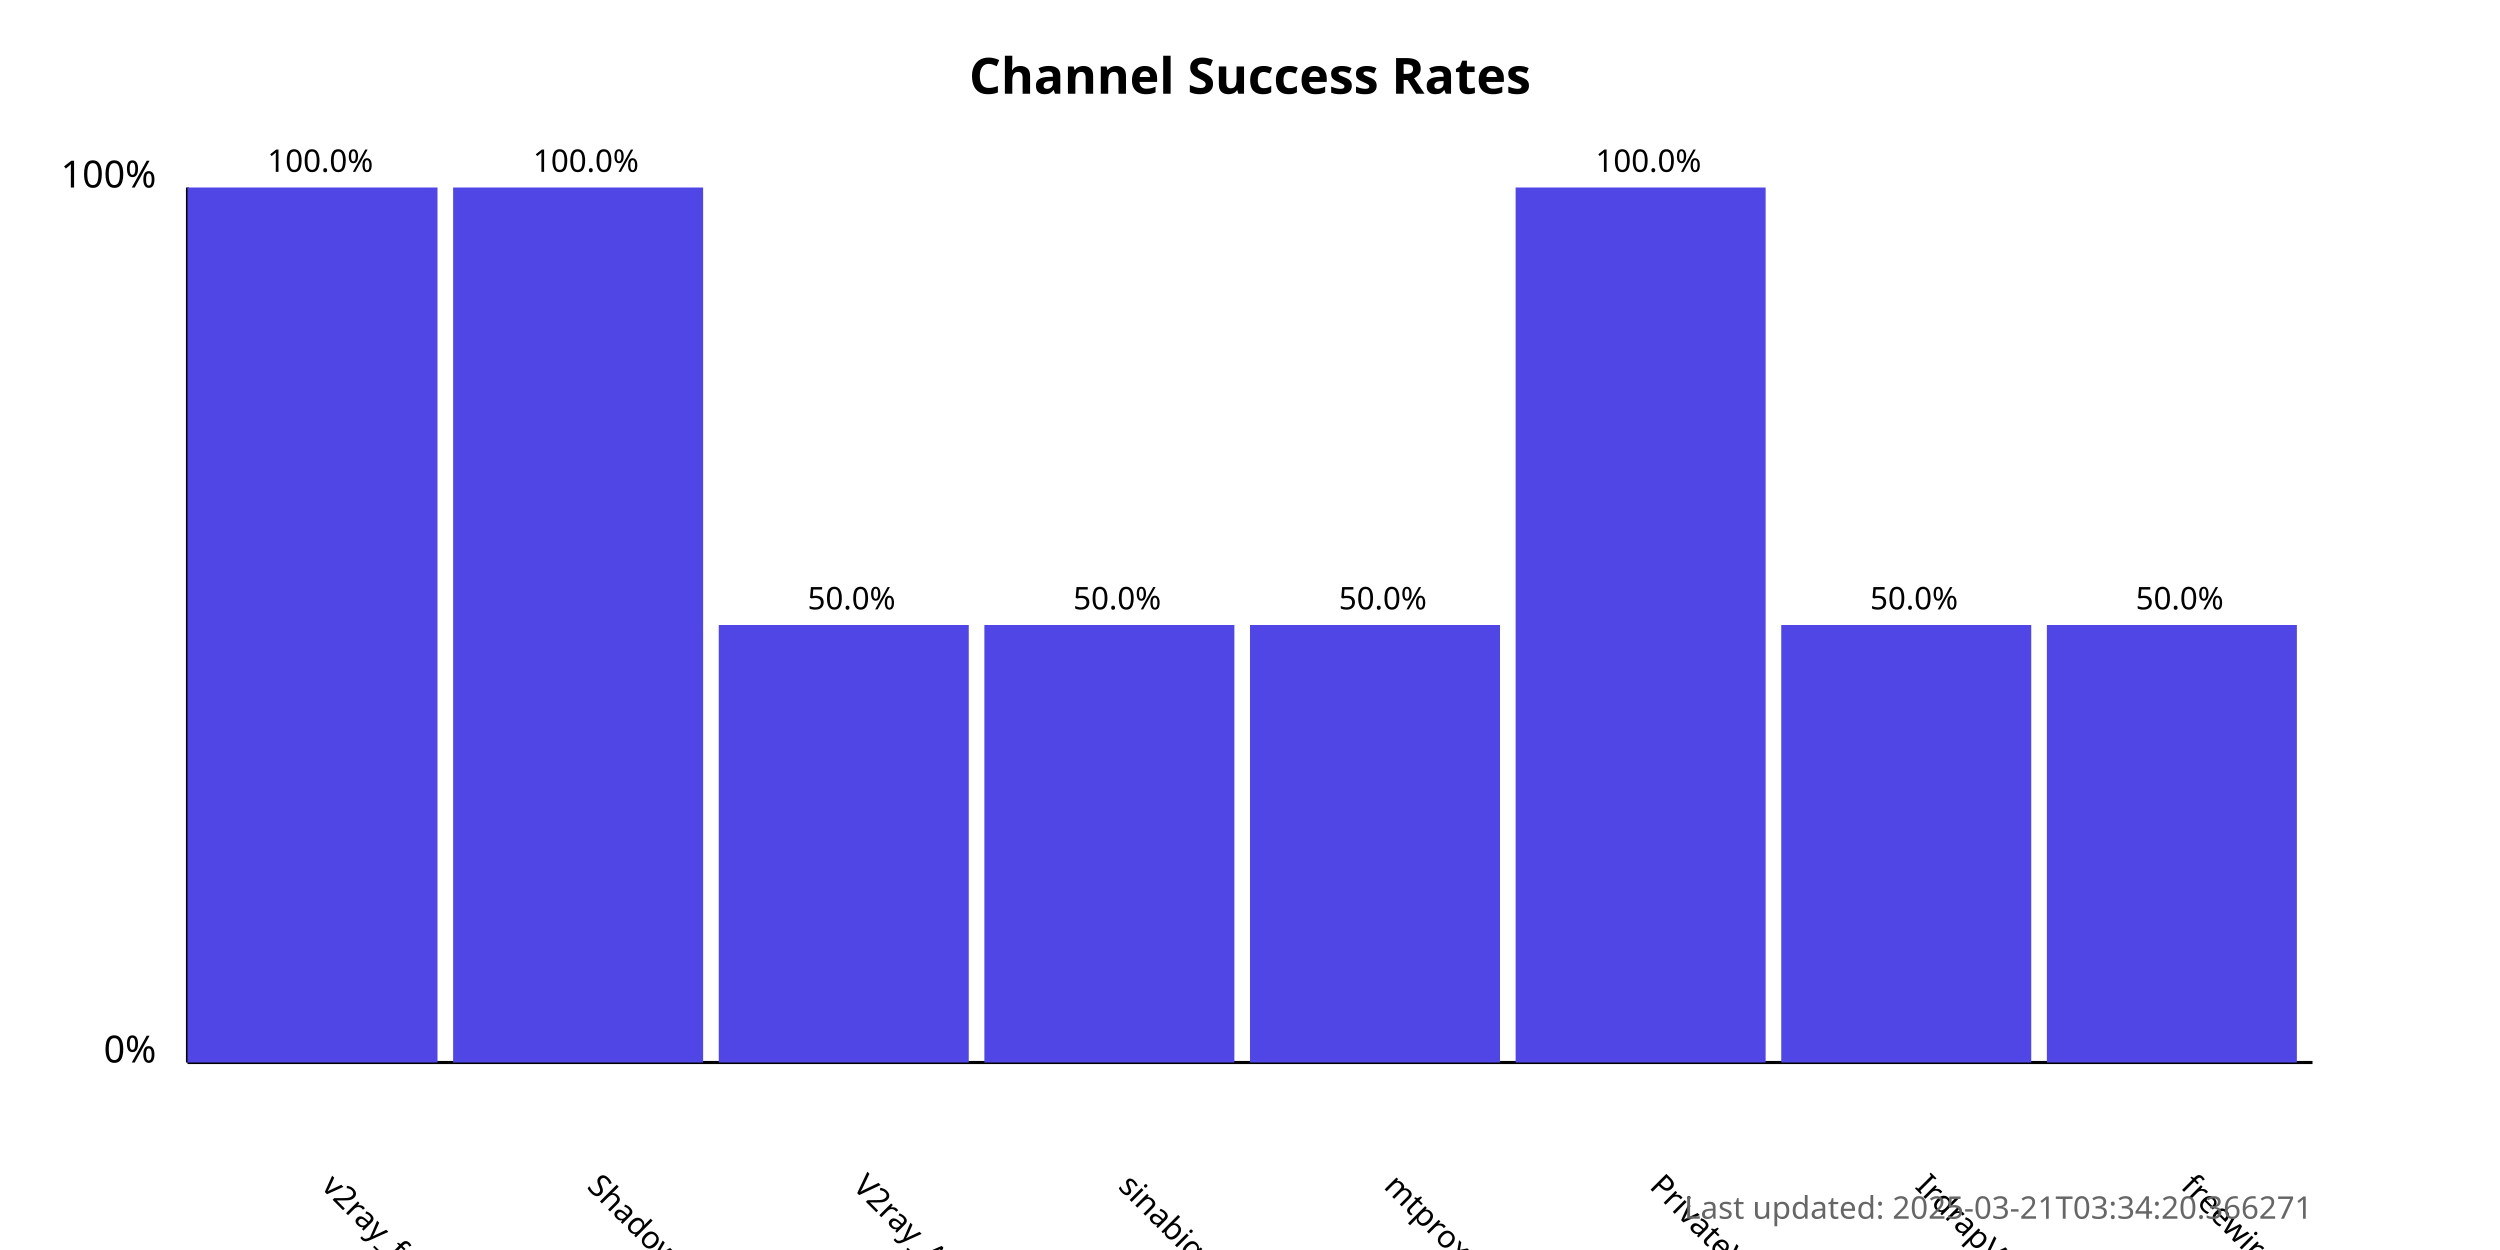
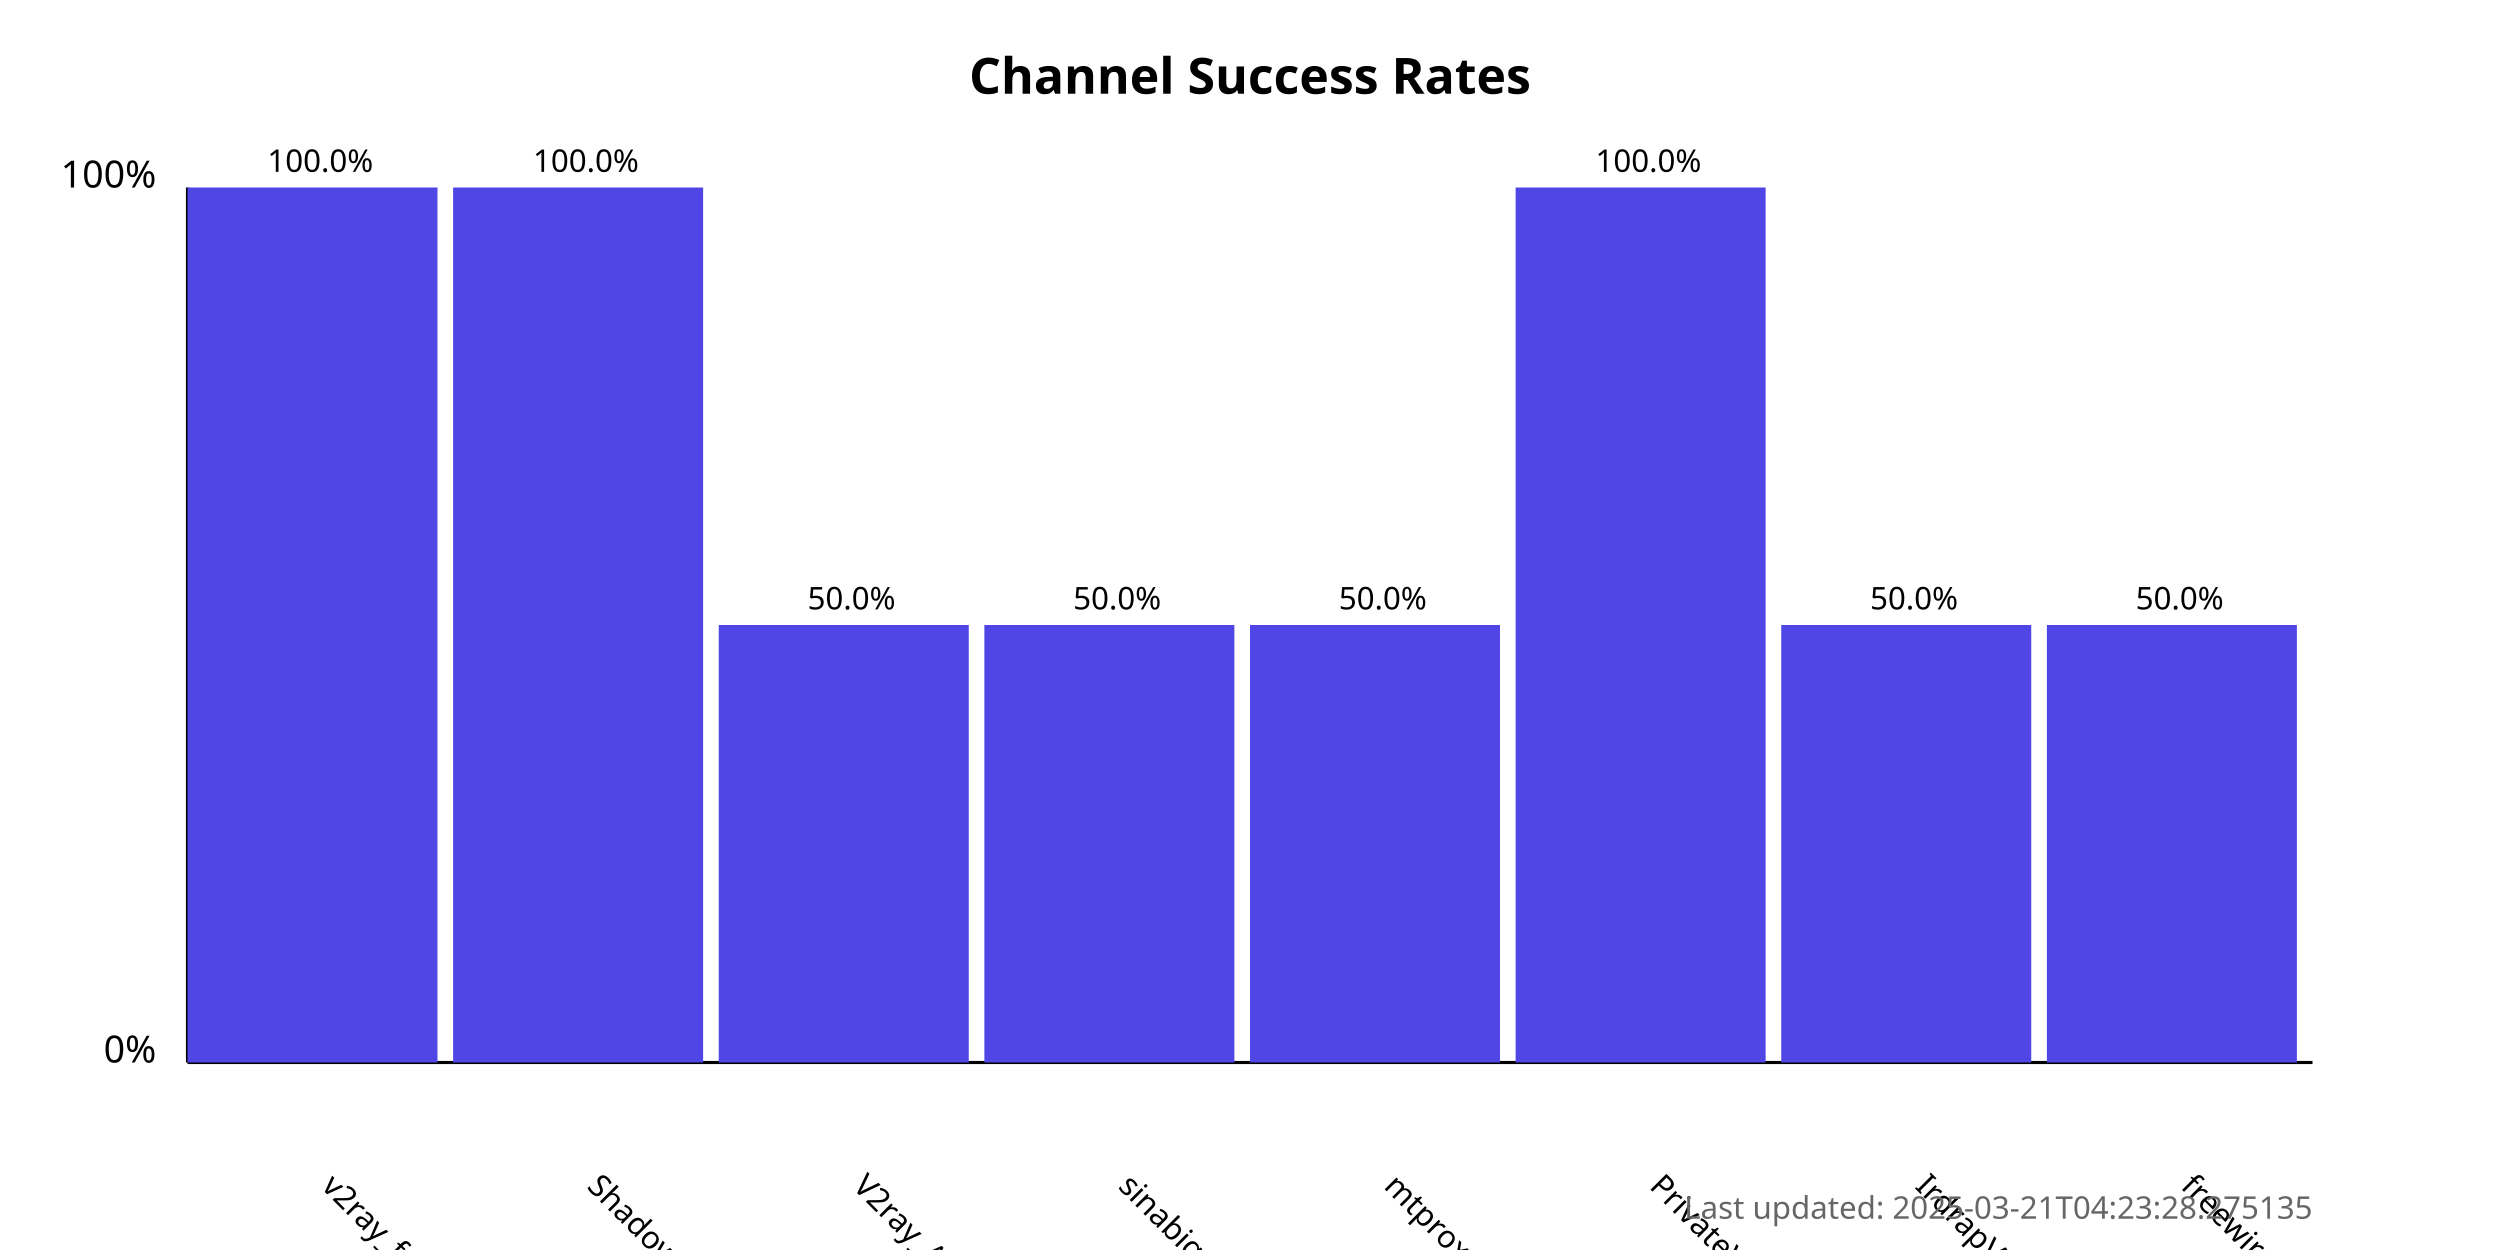
<svg xmlns="http://www.w3.org/2000/svg" width="800" height="400">
  <style>
            .chart-title { font: bold 16px sans-serif; }
            .axis-label { font: 12px sans-serif; }
            .tick-label { font: 10px sans-serif; }
            .bar { fill: #4f46e5; }
            .bar:hover { fill: #6366f1; }
            .timestamp { font: 10px sans-serif; fill: #666; }
        </style>
  <text x="400.0" y="30" text-anchor="middle" class="chart-title">
            Channel Success Rates
        </text>
  <line x1="60" y1="340" x2="60" y2="60" stroke="black" stroke-width="1" />
  <line x1="60" y1="340" x2="740" y2="340" stroke="black" stroke-width="1" />
  <text x="50" y="340" text-anchor="end" class="axis-label">0%</text>
  <text x="50" y="60" text-anchor="end" class="axis-label">100%</text>
  <g>
    <rect x="60" y="60.0" width="80.0" height="280.0" class="bar" />
    <text x="102.5" y="380" transform="rotate(45, 102.5, 380)" text-anchor="start" class="tick-label">
                v2ray_free_conf
            </text>
    <text x="102.5" y="55.0" text-anchor="middle" class="tick-label">
                100.0%
            </text>
  </g>
  <g>
    <rect x="145.0" y="60.0" width="80.0" height="280.0" class="bar" />
    <text x="187.5" y="380" transform="rotate(45, 187.5, 380)" text-anchor="start" class="tick-label">
                ShadowProxy66
            </text>
    <text x="187.5" y="55.0" text-anchor="middle" class="tick-label">
                100.0%
            </text>
  </g>
  <g>
    <rect x="230.0" y="200.0" width="80.0" height="140.0" class="bar" />
    <text x="272.5" y="380" transform="rotate(45, 272.5, 380)" text-anchor="start" class="tick-label">
                V2ray_Alpha
            </text>
    <text x="272.5" y="195.0" text-anchor="middle" class="tick-label">
                50.0%
            </text>
  </g>
  <g>
    <rect x="315.0" y="200.0" width="80.0" height="140.0" class="bar" />
    <text x="357.5" y="380" transform="rotate(45, 357.5, 380)" text-anchor="start" class="tick-label">
                sinabigo
            </text>
    <text x="357.5" y="195.0" text-anchor="middle" class="tick-label">
                50.0%
            </text>
  </g>
  <g>
    <rect x="400.0" y="200.0" width="80.0" height="140.0" class="bar" />
    <text x="442.5" y="380" transform="rotate(45, 442.5, 380)" text-anchor="start" class="tick-label">
                mtproxy_lists
            </text>
    <text x="442.5" y="195.0" text-anchor="middle" class="tick-label">
                50.0%
            </text>
  </g>
  <g>
    <rect x="485.0" y="60.0" width="80.0" height="280.0" class="bar" />
    <text x="527.5" y="380" transform="rotate(45, 527.5, 380)" text-anchor="start" class="tick-label">
                PrivateVPNs
            </text>
    <text x="527.5" y="55.0" text-anchor="middle" class="tick-label">
                100.0%
            </text>
  </g>
  <g>
    <rect x="570.0" y="200.0" width="80.0" height="140.0" class="bar" />
    <text x="612.5" y="380" transform="rotate(45, 612.5, 380)" text-anchor="start" class="tick-label">
                IrdrapVPNnews
            </text>
    <text x="612.5" y="195.0" text-anchor="middle" class="tick-label">
                50.0%
            </text>
  </g>
  <g>
    <rect x="655.0" y="200.0" width="80.0" height="140.0" class="bar" />
    <text x="697.5" y="380" transform="rotate(45, 697.5, 380)" text-anchor="start" class="tick-label">
                freewireguard
            </text>
    <text x="697.5" y="195.0" text-anchor="middle" class="tick-label">
                50.0%
            </text>
  </g>
  <text x="740" y="390" text-anchor="end" class="timestamp">
-             Last updated: 2025-03-21T03:34:20.366271
+             Last updated: 2025-03-21T04:23:28.275135
        </text>
</svg>
